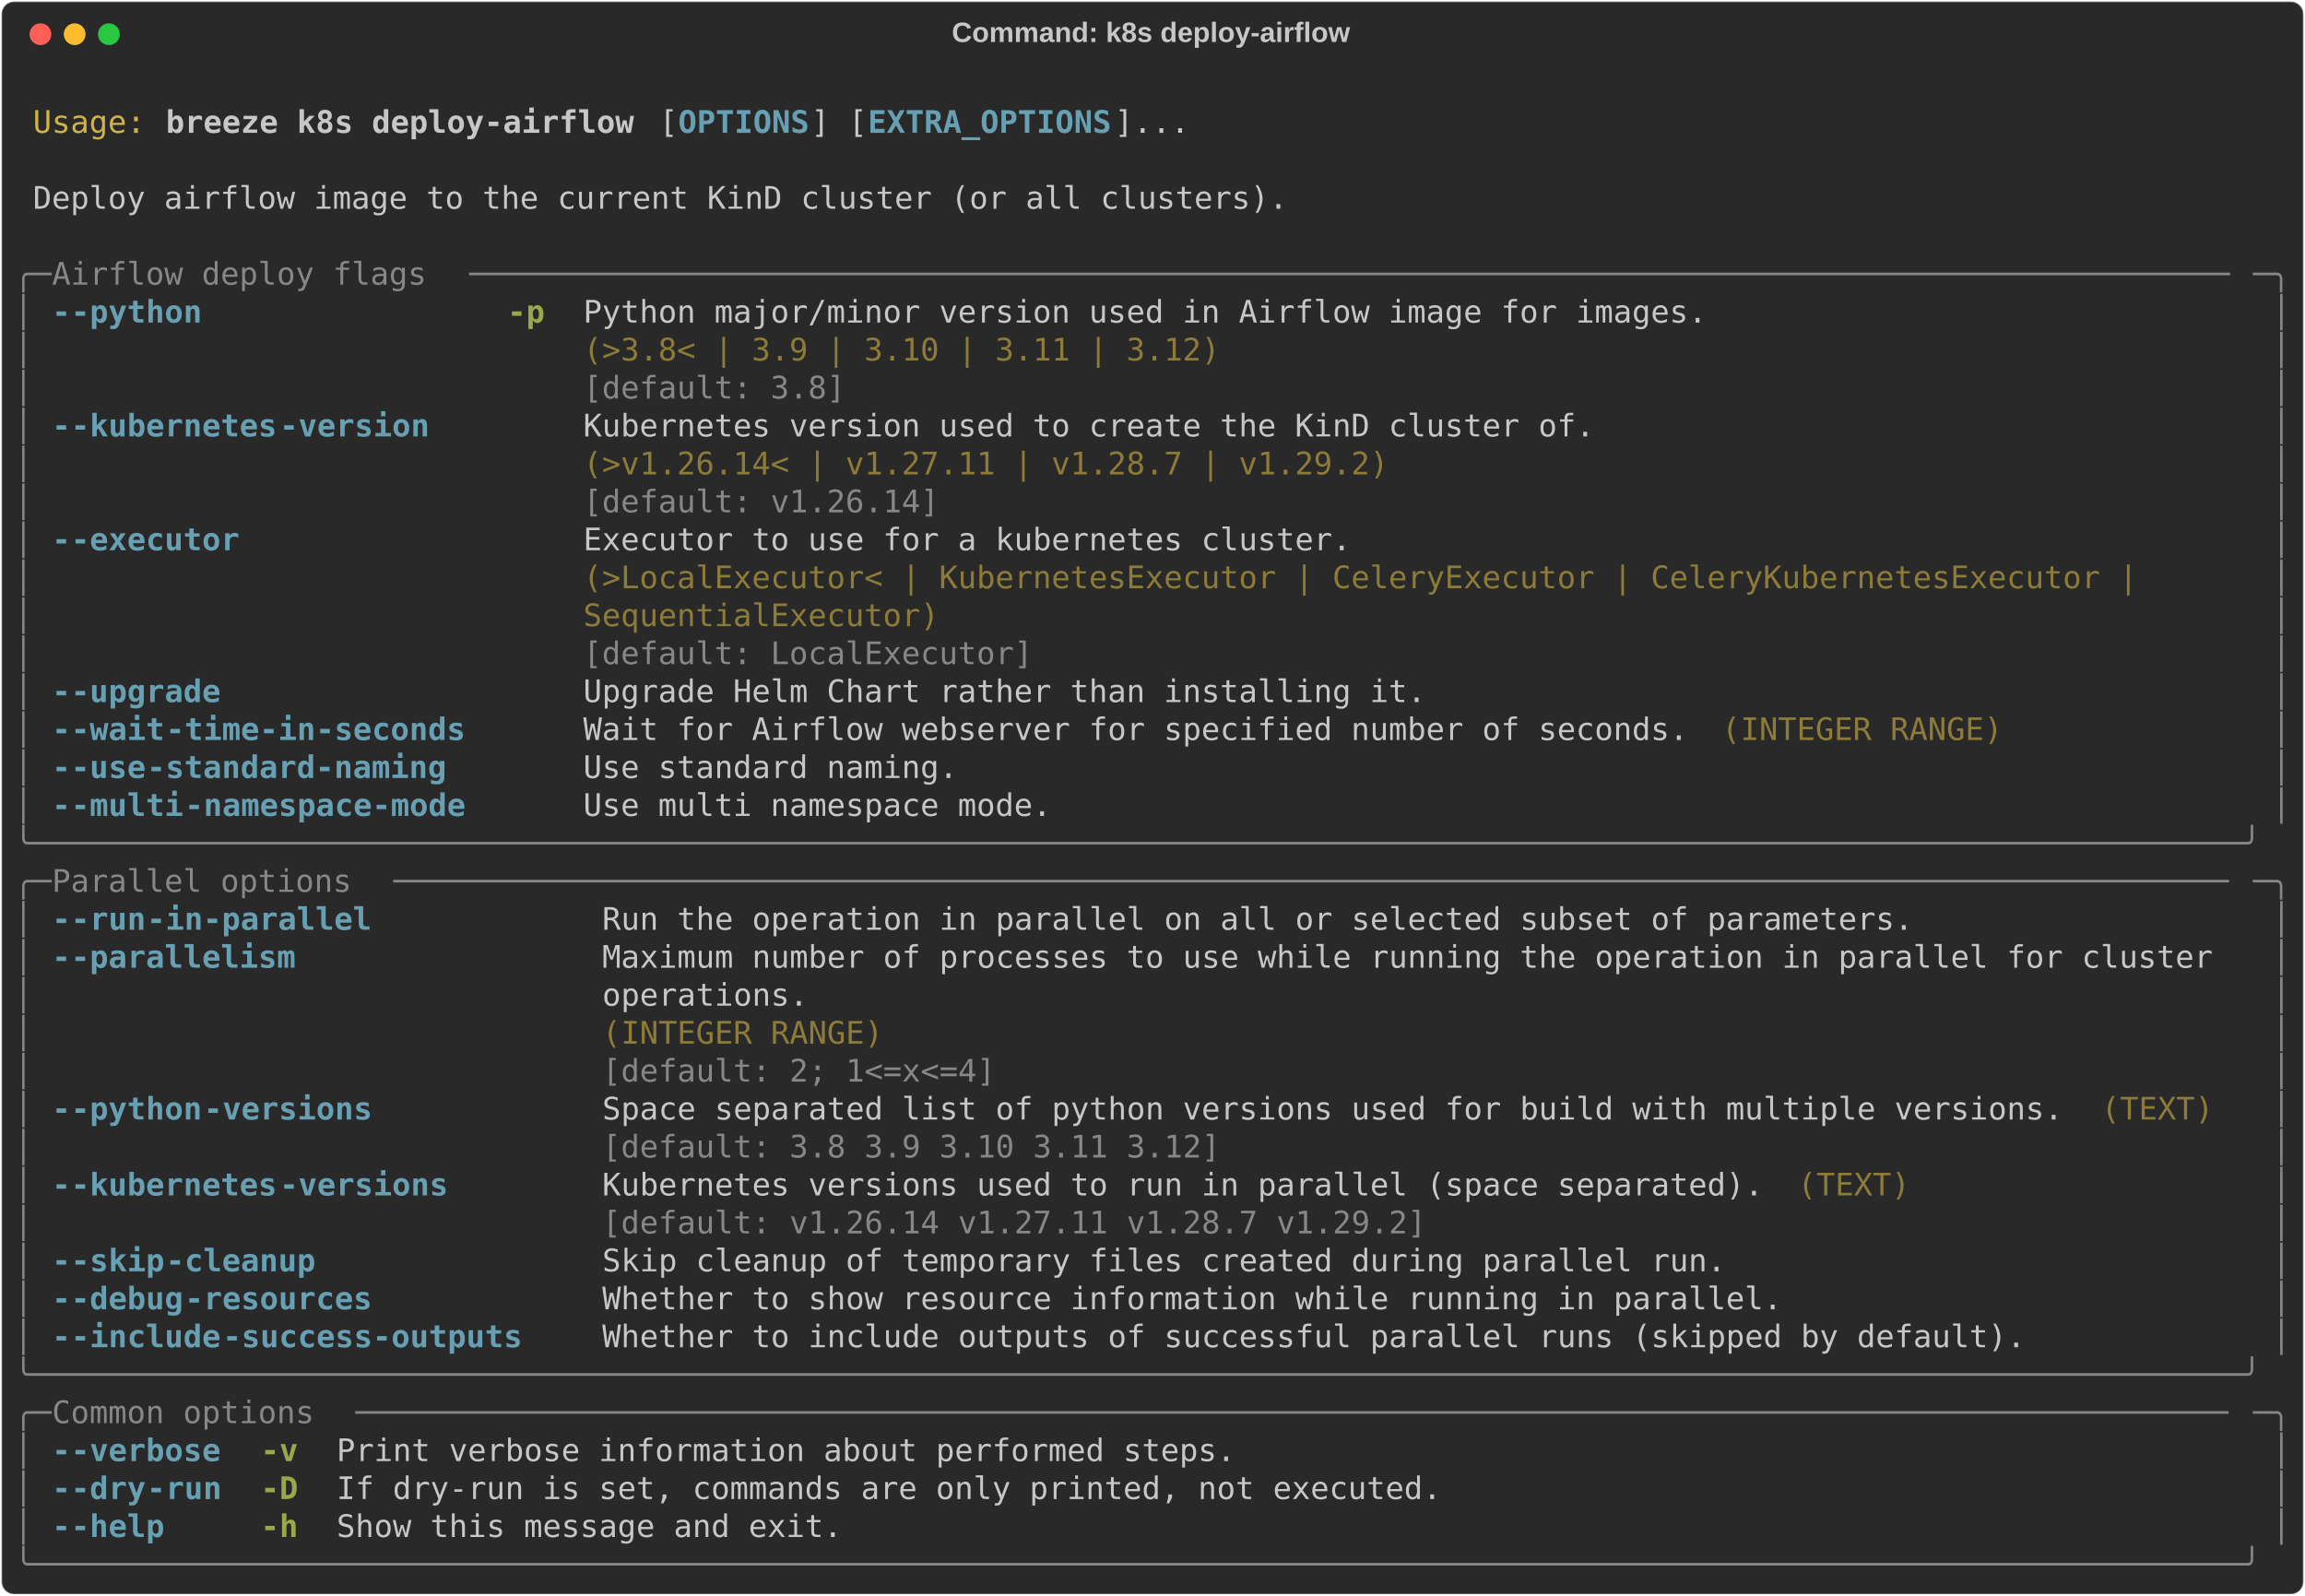
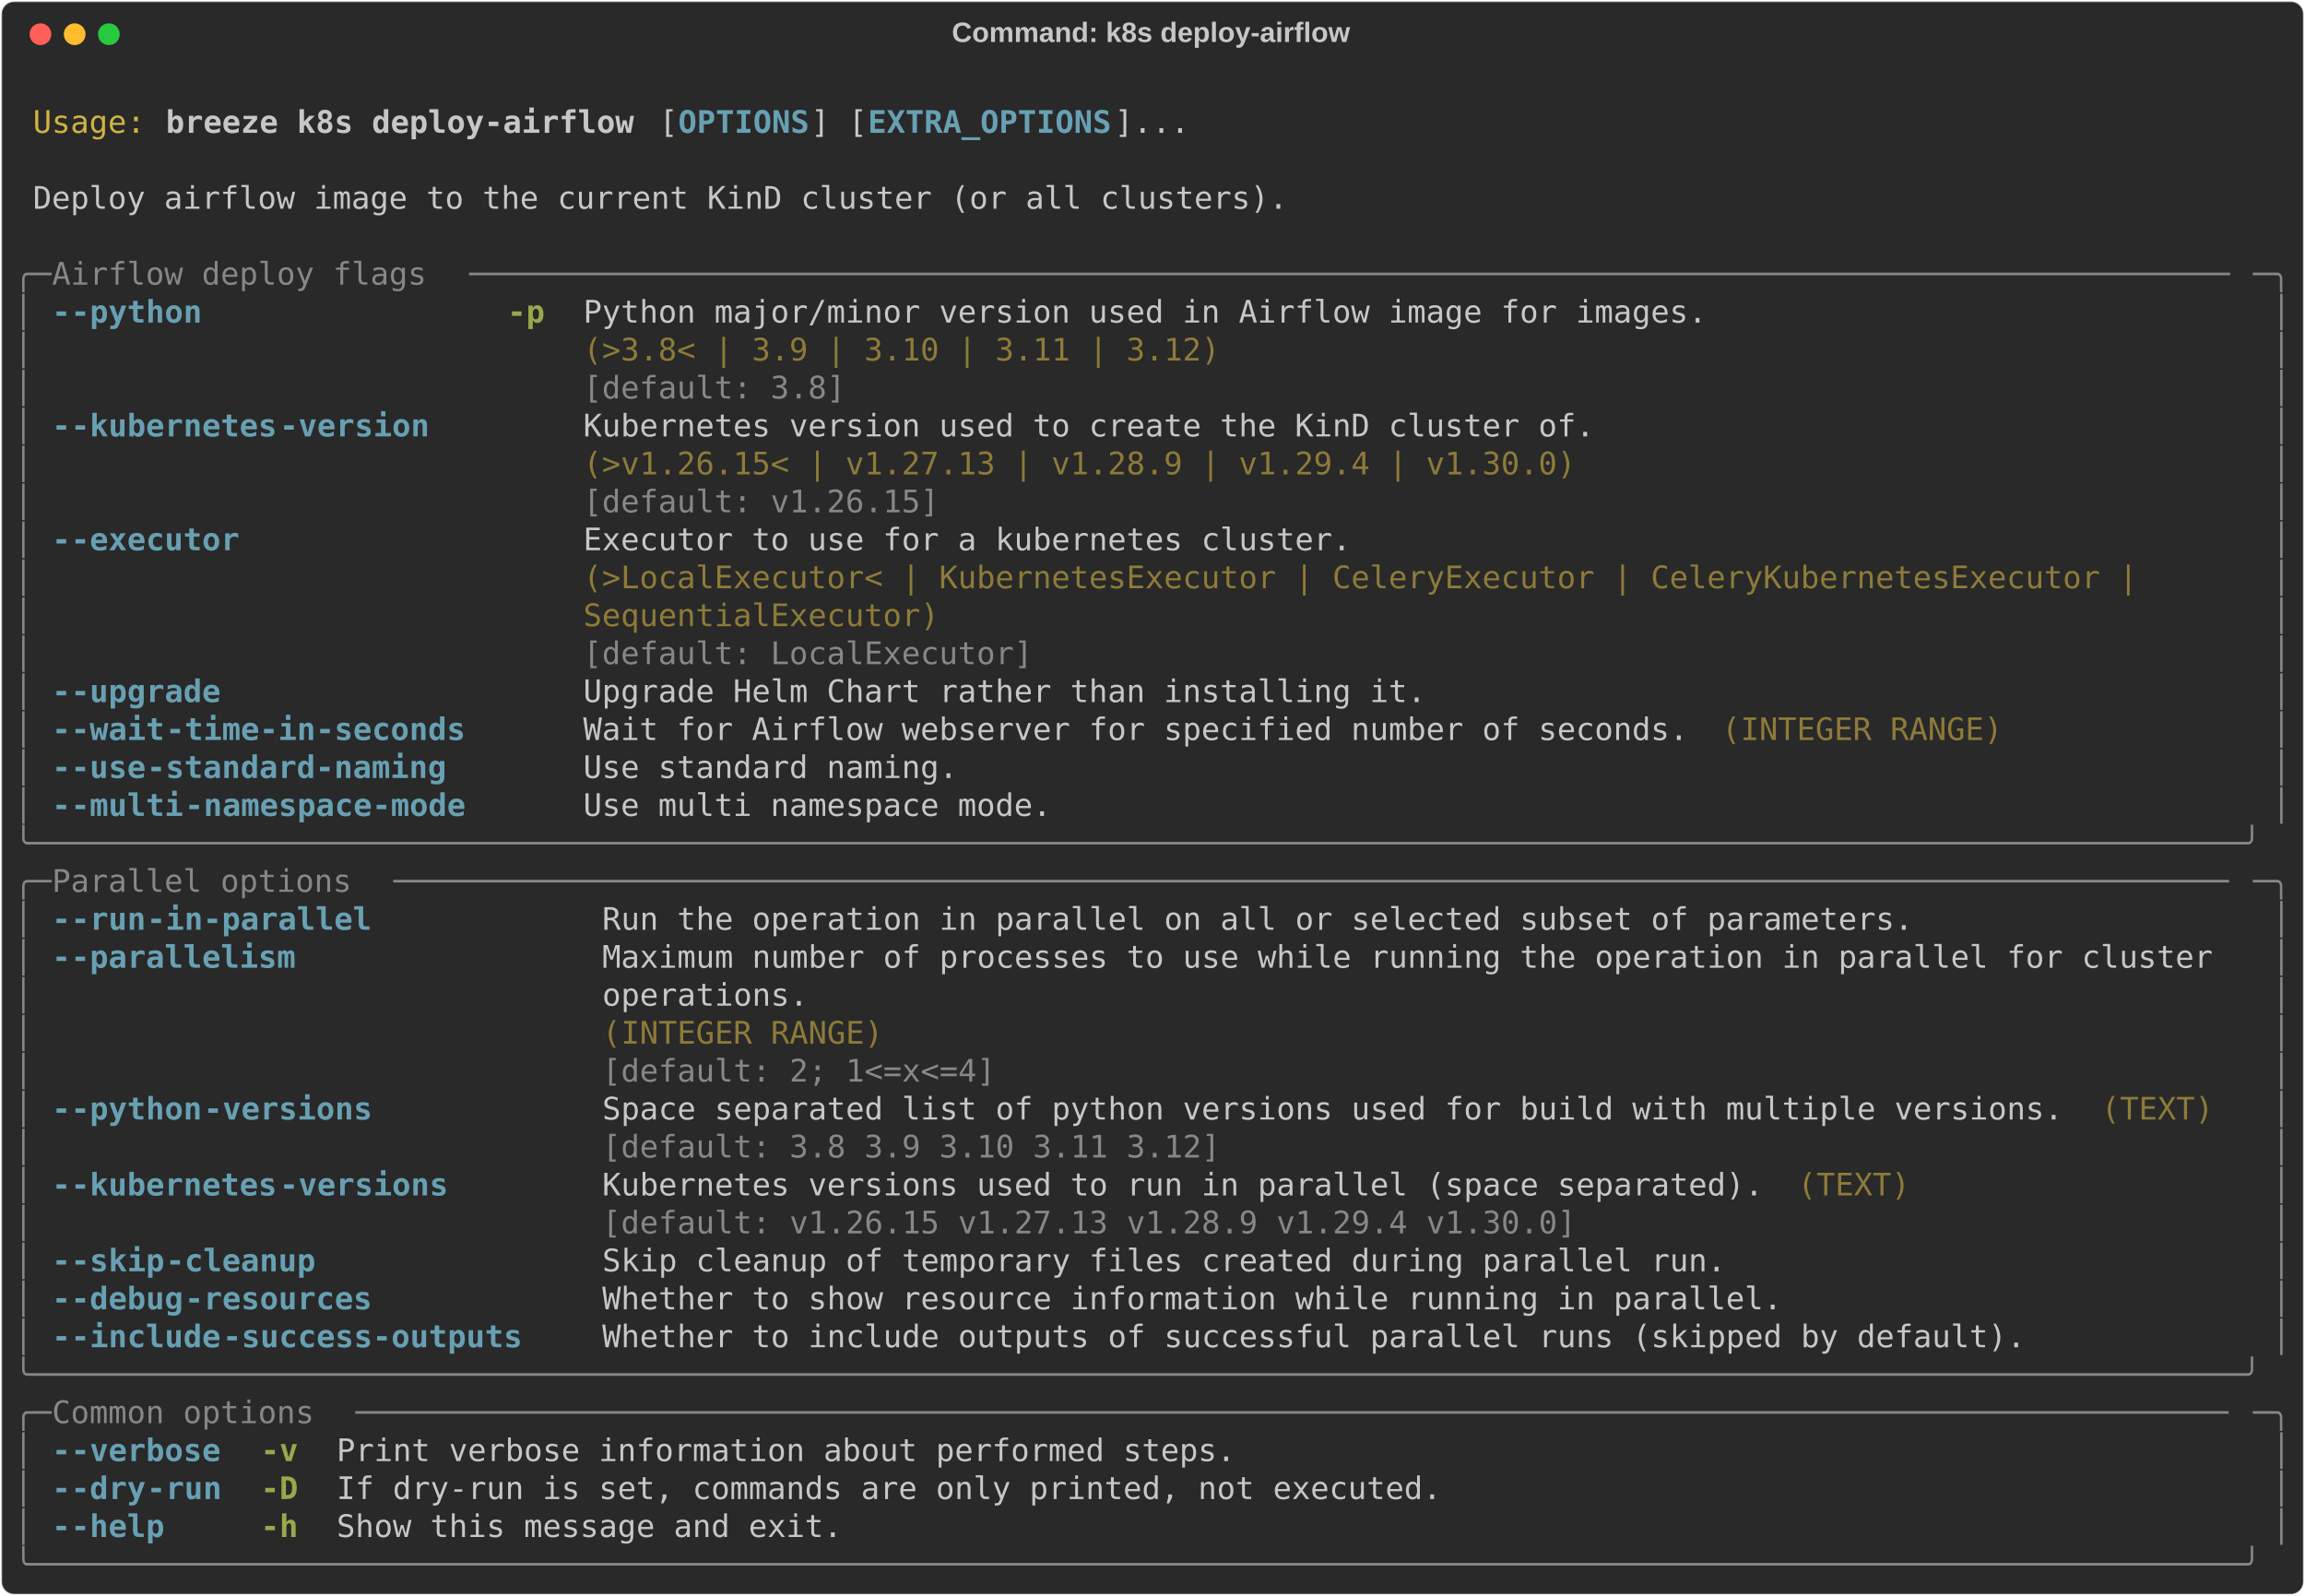
<svg xmlns="http://www.w3.org/2000/svg" class="rich-terminal" viewBox="0 0 1482 1026.0">
  <style>

    @font-face {
        font-family: "Fira Code";
        src: local("FiraCode-Regular"),
                url("https://cdnjs.cloudflare.com/ajax/libs/firacode/6.2.0/woff2/FiraCode-Regular.woff2") format("woff2"),
                url("https://cdnjs.cloudflare.com/ajax/libs/firacode/6.2.0/woff/FiraCode-Regular.woff") format("woff");
        font-style: normal;
        font-weight: 400;
    }
    @font-face {
        font-family: "Fira Code";
        src: local("FiraCode-Bold"),
                url("https://cdnjs.cloudflare.com/ajax/libs/firacode/6.2.0/woff2/FiraCode-Bold.woff2") format("woff2"),
                url("https://cdnjs.cloudflare.com/ajax/libs/firacode/6.2.0/woff/FiraCode-Bold.woff") format("woff");
        font-style: bold;
        font-weight: 700;
    }

    .breeze-k8s-deploy-airflow-matrix {
        font-family: Fira Code, monospace;
        font-size: 20px;
        line-height: 24.4px;
        font-variant-east-asian: full-width;
    }

    .breeze-k8s-deploy-airflow-title {
        font-size: 18px;
        font-weight: bold;
        font-family: arial;
    }

    .breeze-k8s-deploy-airflow-r1 { fill: #c5c8c6 }
.breeze-k8s-deploy-airflow-r2 { fill: #d0b344 }
.breeze-k8s-deploy-airflow-r3 { fill: #c5c8c6;font-weight: bold }
.breeze-k8s-deploy-airflow-r4 { fill: #68a0b3;font-weight: bold }
.breeze-k8s-deploy-airflow-r5 { fill: #868887 }
.breeze-k8s-deploy-airflow-r6 { fill: #98a84b;font-weight: bold }
.breeze-k8s-deploy-airflow-r7 { fill: #8d7b39 }
    </style>
  <defs>
    <clipPath id="breeze-k8s-deploy-airflow-clip-terminal">
      <rect x="0" y="0" width="1463.0" height="975.0" />
    </clipPath>
    <clipPath id="breeze-k8s-deploy-airflow-line-0">
      <rect x="0" y="1.5" width="1464" height="24.65" />
    </clipPath>
    <clipPath id="breeze-k8s-deploy-airflow-line-1">
      <rect x="0" y="25.9" width="1464" height="24.65" />
    </clipPath>
    <clipPath id="breeze-k8s-deploy-airflow-line-2">
      <rect x="0" y="50.3" width="1464" height="24.65" />
    </clipPath>
    <clipPath id="breeze-k8s-deploy-airflow-line-3">
      <rect x="0" y="74.7" width="1464" height="24.65" />
    </clipPath>
    <clipPath id="breeze-k8s-deploy-airflow-line-4">
      <rect x="0" y="99.1" width="1464" height="24.65" />
    </clipPath>
    <clipPath id="breeze-k8s-deploy-airflow-line-5">
      <rect x="0" y="123.5" width="1464" height="24.65" />
    </clipPath>
    <clipPath id="breeze-k8s-deploy-airflow-line-6">
      <rect x="0" y="147.9" width="1464" height="24.65" />
    </clipPath>
    <clipPath id="breeze-k8s-deploy-airflow-line-7">
      <rect x="0" y="172.3" width="1464" height="24.65" />
    </clipPath>
    <clipPath id="breeze-k8s-deploy-airflow-line-8">
      <rect x="0" y="196.7" width="1464" height="24.65" />
    </clipPath>
    <clipPath id="breeze-k8s-deploy-airflow-line-9">
      <rect x="0" y="221.1" width="1464" height="24.65" />
    </clipPath>
    <clipPath id="breeze-k8s-deploy-airflow-line-10">
      <rect x="0" y="245.5" width="1464" height="24.65" />
    </clipPath>
    <clipPath id="breeze-k8s-deploy-airflow-line-11">
      <rect x="0" y="269.9" width="1464" height="24.65" />
    </clipPath>
    <clipPath id="breeze-k8s-deploy-airflow-line-12">
      <rect x="0" y="294.3" width="1464" height="24.65" />
    </clipPath>
    <clipPath id="breeze-k8s-deploy-airflow-line-13">
      <rect x="0" y="318.7" width="1464" height="24.65" />
    </clipPath>
    <clipPath id="breeze-k8s-deploy-airflow-line-14">
      <rect x="0" y="343.1" width="1464" height="24.65" />
    </clipPath>
    <clipPath id="breeze-k8s-deploy-airflow-line-15">
      <rect x="0" y="367.5" width="1464" height="24.65" />
    </clipPath>
    <clipPath id="breeze-k8s-deploy-airflow-line-16">
      <rect x="0" y="391.9" width="1464" height="24.65" />
    </clipPath>
    <clipPath id="breeze-k8s-deploy-airflow-line-17">
      <rect x="0" y="416.3" width="1464" height="24.65" />
    </clipPath>
    <clipPath id="breeze-k8s-deploy-airflow-line-18">
      <rect x="0" y="440.7" width="1464" height="24.65" />
    </clipPath>
    <clipPath id="breeze-k8s-deploy-airflow-line-19">
      <rect x="0" y="465.1" width="1464" height="24.65" />
    </clipPath>
    <clipPath id="breeze-k8s-deploy-airflow-line-20">
      <rect x="0" y="489.5" width="1464" height="24.65" />
    </clipPath>
    <clipPath id="breeze-k8s-deploy-airflow-line-21">
      <rect x="0" y="513.9" width="1464" height="24.65" />
    </clipPath>
    <clipPath id="breeze-k8s-deploy-airflow-line-22">
      <rect x="0" y="538.3" width="1464" height="24.65" />
    </clipPath>
    <clipPath id="breeze-k8s-deploy-airflow-line-23">
      <rect x="0" y="562.7" width="1464" height="24.65" />
    </clipPath>
    <clipPath id="breeze-k8s-deploy-airflow-line-24">
      <rect x="0" y="587.1" width="1464" height="24.65" />
    </clipPath>
    <clipPath id="breeze-k8s-deploy-airflow-line-25">
      <rect x="0" y="611.5" width="1464" height="24.65" />
    </clipPath>
    <clipPath id="breeze-k8s-deploy-airflow-line-26">
      <rect x="0" y="635.9" width="1464" height="24.65" />
    </clipPath>
    <clipPath id="breeze-k8s-deploy-airflow-line-27">
      <rect x="0" y="660.3" width="1464" height="24.65" />
    </clipPath>
    <clipPath id="breeze-k8s-deploy-airflow-line-28">
      <rect x="0" y="684.7" width="1464" height="24.65" />
    </clipPath>
    <clipPath id="breeze-k8s-deploy-airflow-line-29">
      <rect x="0" y="709.1" width="1464" height="24.65" />
    </clipPath>
    <clipPath id="breeze-k8s-deploy-airflow-line-30">
      <rect x="0" y="733.5" width="1464" height="24.65" />
    </clipPath>
    <clipPath id="breeze-k8s-deploy-airflow-line-31">
      <rect x="0" y="757.9" width="1464" height="24.65" />
    </clipPath>
    <clipPath id="breeze-k8s-deploy-airflow-line-32">
      <rect x="0" y="782.3" width="1464" height="24.65" />
    </clipPath>
    <clipPath id="breeze-k8s-deploy-airflow-line-33">
      <rect x="0" y="806.7" width="1464" height="24.65" />
    </clipPath>
    <clipPath id="breeze-k8s-deploy-airflow-line-34">
      <rect x="0" y="831.1" width="1464" height="24.65" />
    </clipPath>
    <clipPath id="breeze-k8s-deploy-airflow-line-35">
      <rect x="0" y="855.5" width="1464" height="24.65" />
    </clipPath>
    <clipPath id="breeze-k8s-deploy-airflow-line-36">
      <rect x="0" y="879.9" width="1464" height="24.65" />
    </clipPath>
    <clipPath id="breeze-k8s-deploy-airflow-line-37">
      <rect x="0" y="904.3" width="1464" height="24.65" />
    </clipPath>
    <clipPath id="breeze-k8s-deploy-airflow-line-38">
      <rect x="0" y="928.7" width="1464" height="24.65" />
    </clipPath>
  </defs>
  <rect fill="#292929" stroke="rgba(255,255,255,0.35)" stroke-width="1" x="1" y="1" width="1480" height="1024" rx="8" />
  <text class="breeze-k8s-deploy-airflow-title" fill="#c5c8c6" text-anchor="middle" x="740" y="27">Command: k8s deploy-airflow</text>
  <g transform="translate(26,22)">
    <circle cx="0" cy="0" r="7" fill="#ff5f57" />
    <circle cx="22" cy="0" r="7" fill="#febc2e" />
    <circle cx="44" cy="0" r="7" fill="#28c840" />
  </g>
  <g transform="translate(9, 41)" clip-path="url(#breeze-k8s-deploy-airflow-clip-terminal)">
    <g class="breeze-k8s-deploy-airflow-matrix">
      <text class="breeze-k8s-deploy-airflow-r1" x="1464" y="20" textLength="12.2" clip-path="url(#breeze-k8s-deploy-airflow-line-0)">
</text>
      <text class="breeze-k8s-deploy-airflow-r2" x="12.2" y="44.4" textLength="73.2" clip-path="url(#breeze-k8s-deploy-airflow-line-1)">Usage:</text>
      <text class="breeze-k8s-deploy-airflow-r3" x="97.6" y="44.4" textLength="305" clip-path="url(#breeze-k8s-deploy-airflow-line-1)">breeze k8s deploy-airflow</text>
      <text class="breeze-k8s-deploy-airflow-r1" x="414.8" y="44.4" textLength="12.2" clip-path="url(#breeze-k8s-deploy-airflow-line-1)">[</text>
      <text class="breeze-k8s-deploy-airflow-r4" x="427" y="44.4" textLength="85.4" clip-path="url(#breeze-k8s-deploy-airflow-line-1)">OPTIONS</text>
      <text class="breeze-k8s-deploy-airflow-r1" x="512.4" y="44.4" textLength="36.6" clip-path="url(#breeze-k8s-deploy-airflow-line-1)">] [</text>
      <text class="breeze-k8s-deploy-airflow-r4" x="549" y="44.4" textLength="158.6" clip-path="url(#breeze-k8s-deploy-airflow-line-1)">EXTRA_OPTIONS</text>
      <text class="breeze-k8s-deploy-airflow-r1" x="707.6" y="44.4" textLength="48.8" clip-path="url(#breeze-k8s-deploy-airflow-line-1)">]...</text>
      <text class="breeze-k8s-deploy-airflow-r1" x="1464" y="44.4" textLength="12.2" clip-path="url(#breeze-k8s-deploy-airflow-line-1)">
</text>
      <text class="breeze-k8s-deploy-airflow-r1" x="1464" y="68.8" textLength="12.2" clip-path="url(#breeze-k8s-deploy-airflow-line-2)">
</text>
      <text class="breeze-k8s-deploy-airflow-r1" x="12.2" y="93.2" textLength="817.4" clip-path="url(#breeze-k8s-deploy-airflow-line-3)">Deploy airflow image to the current KinD cluster (or all clusters).</text>
      <text class="breeze-k8s-deploy-airflow-r1" x="1464" y="93.2" textLength="12.2" clip-path="url(#breeze-k8s-deploy-airflow-line-3)">
</text>
      <text class="breeze-k8s-deploy-airflow-r1" x="1464" y="117.6" textLength="12.2" clip-path="url(#breeze-k8s-deploy-airflow-line-4)">
</text>
      <text class="breeze-k8s-deploy-airflow-r5" x="0" y="142" textLength="24.4" clip-path="url(#breeze-k8s-deploy-airflow-line-5)">╭─</text>
      <text class="breeze-k8s-deploy-airflow-r5" x="24.4" y="142" textLength="268.4" clip-path="url(#breeze-k8s-deploy-airflow-line-5)"> Airflow deploy flags </text>
      <text class="breeze-k8s-deploy-airflow-r5" x="292.8" y="142" textLength="1146.8" clip-path="url(#breeze-k8s-deploy-airflow-line-5)">──────────────────────────────────────────────────────────────────────────────────────────────</text>
      <text class="breeze-k8s-deploy-airflow-r5" x="1439.6" y="142" textLength="24.4" clip-path="url(#breeze-k8s-deploy-airflow-line-5)">─╮</text>
      <text class="breeze-k8s-deploy-airflow-r1" x="1464" y="142" textLength="12.2" clip-path="url(#breeze-k8s-deploy-airflow-line-5)">
</text>
      <text class="breeze-k8s-deploy-airflow-r5" x="0" y="166.4" textLength="12.2" clip-path="url(#breeze-k8s-deploy-airflow-line-6)">│</text>
      <text class="breeze-k8s-deploy-airflow-r4" x="24.4" y="166.4" textLength="12.2" clip-path="url(#breeze-k8s-deploy-airflow-line-6)">-</text>
      <text class="breeze-k8s-deploy-airflow-r4" x="36.6" y="166.4" textLength="85.4" clip-path="url(#breeze-k8s-deploy-airflow-line-6)">-python</text>
      <text class="breeze-k8s-deploy-airflow-r6" x="317.2" y="166.4" textLength="24.4" clip-path="url(#breeze-k8s-deploy-airflow-line-6)">-p</text>
      <text class="breeze-k8s-deploy-airflow-r1" x="366" y="166.4" textLength="732" clip-path="url(#breeze-k8s-deploy-airflow-line-6)">Python major/minor version used in Airflow image for images.</text>
      <text class="breeze-k8s-deploy-airflow-r5" x="1451.8" y="166.4" textLength="12.2" clip-path="url(#breeze-k8s-deploy-airflow-line-6)">│</text>
      <text class="breeze-k8s-deploy-airflow-r1" x="1464" y="166.4" textLength="12.2" clip-path="url(#breeze-k8s-deploy-airflow-line-6)">
</text>
      <text class="breeze-k8s-deploy-airflow-r5" x="0" y="190.8" textLength="12.2" clip-path="url(#breeze-k8s-deploy-airflow-line-7)">│</text>
      <text class="breeze-k8s-deploy-airflow-r7" x="366" y="190.8" textLength="732" clip-path="url(#breeze-k8s-deploy-airflow-line-7)">(&gt;3.8&lt; | 3.9 | 3.10 | 3.11 | 3.12)                          </text>
      <text class="breeze-k8s-deploy-airflow-r5" x="1451.8" y="190.8" textLength="12.2" clip-path="url(#breeze-k8s-deploy-airflow-line-7)">│</text>
      <text class="breeze-k8s-deploy-airflow-r1" x="1464" y="190.8" textLength="12.2" clip-path="url(#breeze-k8s-deploy-airflow-line-7)">
</text>
      <text class="breeze-k8s-deploy-airflow-r5" x="0" y="215.2" textLength="12.2" clip-path="url(#breeze-k8s-deploy-airflow-line-8)">│</text>
      <text class="breeze-k8s-deploy-airflow-r5" x="366" y="215.2" textLength="732" clip-path="url(#breeze-k8s-deploy-airflow-line-8)">[default: 3.8]                                              </text>
      <text class="breeze-k8s-deploy-airflow-r5" x="1451.8" y="215.2" textLength="12.2" clip-path="url(#breeze-k8s-deploy-airflow-line-8)">│</text>
      <text class="breeze-k8s-deploy-airflow-r1" x="1464" y="215.2" textLength="12.2" clip-path="url(#breeze-k8s-deploy-airflow-line-8)">
</text>
      <text class="breeze-k8s-deploy-airflow-r5" x="0" y="239.6" textLength="12.2" clip-path="url(#breeze-k8s-deploy-airflow-line-9)">│</text>
      <text class="breeze-k8s-deploy-airflow-r4" x="24.4" y="239.6" textLength="12.2" clip-path="url(#breeze-k8s-deploy-airflow-line-9)">-</text>
      <text class="breeze-k8s-deploy-airflow-r4" x="36.6" y="239.6" textLength="134.2" clip-path="url(#breeze-k8s-deploy-airflow-line-9)">-kubernetes</text>
      <text class="breeze-k8s-deploy-airflow-r4" x="170.8" y="239.6" textLength="97.6" clip-path="url(#breeze-k8s-deploy-airflow-line-9)">-version</text>
      <text class="breeze-k8s-deploy-airflow-r1" x="366" y="239.6" textLength="658.8" clip-path="url(#breeze-k8s-deploy-airflow-line-9)">Kubernetes version used to create the KinD cluster of.</text>
      <text class="breeze-k8s-deploy-airflow-r5" x="1451.8" y="239.6" textLength="12.2" clip-path="url(#breeze-k8s-deploy-airflow-line-9)">│</text>
      <text class="breeze-k8s-deploy-airflow-r1" x="1464" y="239.6" textLength="12.2" clip-path="url(#breeze-k8s-deploy-airflow-line-9)">
</text>
      <text class="breeze-k8s-deploy-airflow-r5" x="0" y="264" textLength="12.2" clip-path="url(#breeze-k8s-deploy-airflow-line-10)">│</text>
-       <text class="breeze-k8s-deploy-airflow-r7" x="366" y="264" textLength="658.8" clip-path="url(#breeze-k8s-deploy-airflow-line-10)">(&gt;v1.26.14&lt; | v1.27.11 | v1.28.7 | v1.29.2)           </text>
+       <text class="breeze-k8s-deploy-airflow-r7" x="366" y="264" textLength="658.8" clip-path="url(#breeze-k8s-deploy-airflow-line-10)">(&gt;v1.26.15&lt; | v1.27.13 | v1.28.9 | v1.29.4 | v1.30.0) </text>
      <text class="breeze-k8s-deploy-airflow-r5" x="1451.8" y="264" textLength="12.2" clip-path="url(#breeze-k8s-deploy-airflow-line-10)">│</text>
      <text class="breeze-k8s-deploy-airflow-r1" x="1464" y="264" textLength="12.2" clip-path="url(#breeze-k8s-deploy-airflow-line-10)">
</text>
      <text class="breeze-k8s-deploy-airflow-r5" x="0" y="288.4" textLength="12.2" clip-path="url(#breeze-k8s-deploy-airflow-line-11)">│</text>
-       <text class="breeze-k8s-deploy-airflow-r5" x="366" y="288.4" textLength="658.8" clip-path="url(#breeze-k8s-deploy-airflow-line-11)">[default: v1.26.14]                                   </text>
+       <text class="breeze-k8s-deploy-airflow-r5" x="366" y="288.4" textLength="658.8" clip-path="url(#breeze-k8s-deploy-airflow-line-11)">[default: v1.26.15]                                   </text>
      <text class="breeze-k8s-deploy-airflow-r5" x="1451.8" y="288.4" textLength="12.2" clip-path="url(#breeze-k8s-deploy-airflow-line-11)">│</text>
      <text class="breeze-k8s-deploy-airflow-r1" x="1464" y="288.4" textLength="12.2" clip-path="url(#breeze-k8s-deploy-airflow-line-11)">
</text>
      <text class="breeze-k8s-deploy-airflow-r5" x="0" y="312.8" textLength="12.2" clip-path="url(#breeze-k8s-deploy-airflow-line-12)">│</text>
      <text class="breeze-k8s-deploy-airflow-r4" x="24.4" y="312.8" textLength="12.2" clip-path="url(#breeze-k8s-deploy-airflow-line-12)">-</text>
      <text class="breeze-k8s-deploy-airflow-r4" x="36.6" y="312.8" textLength="109.8" clip-path="url(#breeze-k8s-deploy-airflow-line-12)">-executor</text>
      <text class="breeze-k8s-deploy-airflow-r1" x="366" y="312.8" textLength="1073.6" clip-path="url(#breeze-k8s-deploy-airflow-line-12)">Executor to use for a kubernetes cluster.                                               </text>
      <text class="breeze-k8s-deploy-airflow-r5" x="1451.8" y="312.8" textLength="12.2" clip-path="url(#breeze-k8s-deploy-airflow-line-12)">│</text>
      <text class="breeze-k8s-deploy-airflow-r1" x="1464" y="312.8" textLength="12.2" clip-path="url(#breeze-k8s-deploy-airflow-line-12)">
</text>
      <text class="breeze-k8s-deploy-airflow-r5" x="0" y="337.2" textLength="12.2" clip-path="url(#breeze-k8s-deploy-airflow-line-13)">│</text>
      <text class="breeze-k8s-deploy-airflow-r7" x="366" y="337.2" textLength="1073.6" clip-path="url(#breeze-k8s-deploy-airflow-line-13)">(&gt;LocalExecutor&lt; | KubernetesExecutor | CeleryExecutor | CeleryKubernetesExecutor |     </text>
      <text class="breeze-k8s-deploy-airflow-r5" x="1451.8" y="337.2" textLength="12.2" clip-path="url(#breeze-k8s-deploy-airflow-line-13)">│</text>
      <text class="breeze-k8s-deploy-airflow-r1" x="1464" y="337.2" textLength="12.2" clip-path="url(#breeze-k8s-deploy-airflow-line-13)">
</text>
      <text class="breeze-k8s-deploy-airflow-r5" x="0" y="361.6" textLength="12.2" clip-path="url(#breeze-k8s-deploy-airflow-line-14)">│</text>
      <text class="breeze-k8s-deploy-airflow-r7" x="366" y="361.6" textLength="1073.6" clip-path="url(#breeze-k8s-deploy-airflow-line-14)">SequentialExecutor)                                                                     </text>
      <text class="breeze-k8s-deploy-airflow-r5" x="1451.8" y="361.6" textLength="12.2" clip-path="url(#breeze-k8s-deploy-airflow-line-14)">│</text>
      <text class="breeze-k8s-deploy-airflow-r1" x="1464" y="361.6" textLength="12.2" clip-path="url(#breeze-k8s-deploy-airflow-line-14)">
</text>
      <text class="breeze-k8s-deploy-airflow-r5" x="0" y="386" textLength="12.2" clip-path="url(#breeze-k8s-deploy-airflow-line-15)">│</text>
      <text class="breeze-k8s-deploy-airflow-r5" x="366" y="386" textLength="1073.6" clip-path="url(#breeze-k8s-deploy-airflow-line-15)">[default: LocalExecutor]                                                                </text>
      <text class="breeze-k8s-deploy-airflow-r5" x="1451.8" y="386" textLength="12.2" clip-path="url(#breeze-k8s-deploy-airflow-line-15)">│</text>
      <text class="breeze-k8s-deploy-airflow-r1" x="1464" y="386" textLength="12.2" clip-path="url(#breeze-k8s-deploy-airflow-line-15)">
</text>
      <text class="breeze-k8s-deploy-airflow-r5" x="0" y="410.4" textLength="12.2" clip-path="url(#breeze-k8s-deploy-airflow-line-16)">│</text>
      <text class="breeze-k8s-deploy-airflow-r4" x="24.4" y="410.4" textLength="12.2" clip-path="url(#breeze-k8s-deploy-airflow-line-16)">-</text>
      <text class="breeze-k8s-deploy-airflow-r4" x="36.6" y="410.4" textLength="97.6" clip-path="url(#breeze-k8s-deploy-airflow-line-16)">-upgrade</text>
      <text class="breeze-k8s-deploy-airflow-r1" x="366" y="410.4" textLength="549" clip-path="url(#breeze-k8s-deploy-airflow-line-16)">Upgrade Helm Chart rather than installing it.</text>
      <text class="breeze-k8s-deploy-airflow-r5" x="1451.8" y="410.4" textLength="12.2" clip-path="url(#breeze-k8s-deploy-airflow-line-16)">│</text>
      <text class="breeze-k8s-deploy-airflow-r1" x="1464" y="410.4" textLength="12.2" clip-path="url(#breeze-k8s-deploy-airflow-line-16)">
</text>
      <text class="breeze-k8s-deploy-airflow-r5" x="0" y="434.8" textLength="12.2" clip-path="url(#breeze-k8s-deploy-airflow-line-17)">│</text>
      <text class="breeze-k8s-deploy-airflow-r4" x="24.4" y="434.8" textLength="12.2" clip-path="url(#breeze-k8s-deploy-airflow-line-17)">-</text>
      <text class="breeze-k8s-deploy-airflow-r4" x="36.6" y="434.8" textLength="61" clip-path="url(#breeze-k8s-deploy-airflow-line-17)">-wait</text>
      <text class="breeze-k8s-deploy-airflow-r4" x="97.6" y="434.8" textLength="195.2" clip-path="url(#breeze-k8s-deploy-airflow-line-17)">-time-in-seconds</text>
      <text class="breeze-k8s-deploy-airflow-r1" x="366" y="434.8" textLength="719.8" clip-path="url(#breeze-k8s-deploy-airflow-line-17)">Wait for Airflow webserver for specified number of seconds.</text>
      <text class="breeze-k8s-deploy-airflow-r7" x="1098" y="434.8" textLength="183" clip-path="url(#breeze-k8s-deploy-airflow-line-17)">(INTEGER RANGE)</text>
      <text class="breeze-k8s-deploy-airflow-r5" x="1451.8" y="434.8" textLength="12.2" clip-path="url(#breeze-k8s-deploy-airflow-line-17)">│</text>
      <text class="breeze-k8s-deploy-airflow-r1" x="1464" y="434.8" textLength="12.2" clip-path="url(#breeze-k8s-deploy-airflow-line-17)">
</text>
      <text class="breeze-k8s-deploy-airflow-r5" x="0" y="459.2" textLength="12.2" clip-path="url(#breeze-k8s-deploy-airflow-line-18)">│</text>
      <text class="breeze-k8s-deploy-airflow-r4" x="24.4" y="459.2" textLength="12.2" clip-path="url(#breeze-k8s-deploy-airflow-line-18)">-</text>
      <text class="breeze-k8s-deploy-airflow-r4" x="36.6" y="459.2" textLength="48.8" clip-path="url(#breeze-k8s-deploy-airflow-line-18)">-use</text>
      <text class="breeze-k8s-deploy-airflow-r4" x="85.4" y="459.2" textLength="195.2" clip-path="url(#breeze-k8s-deploy-airflow-line-18)">-standard-naming</text>
      <text class="breeze-k8s-deploy-airflow-r1" x="366" y="459.2" textLength="244" clip-path="url(#breeze-k8s-deploy-airflow-line-18)">Use standard naming.</text>
      <text class="breeze-k8s-deploy-airflow-r5" x="1451.8" y="459.2" textLength="12.2" clip-path="url(#breeze-k8s-deploy-airflow-line-18)">│</text>
      <text class="breeze-k8s-deploy-airflow-r1" x="1464" y="459.2" textLength="12.2" clip-path="url(#breeze-k8s-deploy-airflow-line-18)">
</text>
      <text class="breeze-k8s-deploy-airflow-r5" x="0" y="483.6" textLength="12.2" clip-path="url(#breeze-k8s-deploy-airflow-line-19)">│</text>
      <text class="breeze-k8s-deploy-airflow-r4" x="24.4" y="483.6" textLength="12.2" clip-path="url(#breeze-k8s-deploy-airflow-line-19)">-</text>
      <text class="breeze-k8s-deploy-airflow-r4" x="36.6" y="483.6" textLength="73.2" clip-path="url(#breeze-k8s-deploy-airflow-line-19)">-multi</text>
      <text class="breeze-k8s-deploy-airflow-r4" x="109.8" y="483.6" textLength="183" clip-path="url(#breeze-k8s-deploy-airflow-line-19)">-namespace-mode</text>
      <text class="breeze-k8s-deploy-airflow-r1" x="366" y="483.6" textLength="305" clip-path="url(#breeze-k8s-deploy-airflow-line-19)">Use multi namespace mode.</text>
      <text class="breeze-k8s-deploy-airflow-r5" x="1451.8" y="483.6" textLength="12.2" clip-path="url(#breeze-k8s-deploy-airflow-line-19)">│</text>
      <text class="breeze-k8s-deploy-airflow-r1" x="1464" y="483.6" textLength="12.2" clip-path="url(#breeze-k8s-deploy-airflow-line-19)">
</text>
      <text class="breeze-k8s-deploy-airflow-r5" x="0" y="508" textLength="1464" clip-path="url(#breeze-k8s-deploy-airflow-line-20)">╰──────────────────────────────────────────────────────────────────────────────────────────────────────────────────────╯</text>
      <text class="breeze-k8s-deploy-airflow-r1" x="1464" y="508" textLength="12.2" clip-path="url(#breeze-k8s-deploy-airflow-line-20)">
</text>
      <text class="breeze-k8s-deploy-airflow-r5" x="0" y="532.4" textLength="24.4" clip-path="url(#breeze-k8s-deploy-airflow-line-21)">╭─</text>
      <text class="breeze-k8s-deploy-airflow-r5" x="24.4" y="532.4" textLength="219.6" clip-path="url(#breeze-k8s-deploy-airflow-line-21)"> Parallel options </text>
      <text class="breeze-k8s-deploy-airflow-r5" x="244" y="532.4" textLength="1195.6" clip-path="url(#breeze-k8s-deploy-airflow-line-21)">──────────────────────────────────────────────────────────────────────────────────────────────────</text>
      <text class="breeze-k8s-deploy-airflow-r5" x="1439.6" y="532.4" textLength="24.4" clip-path="url(#breeze-k8s-deploy-airflow-line-21)">─╮</text>
      <text class="breeze-k8s-deploy-airflow-r1" x="1464" y="532.4" textLength="12.2" clip-path="url(#breeze-k8s-deploy-airflow-line-21)">
</text>
      <text class="breeze-k8s-deploy-airflow-r5" x="0" y="556.8" textLength="12.2" clip-path="url(#breeze-k8s-deploy-airflow-line-22)">│</text>
      <text class="breeze-k8s-deploy-airflow-r4" x="24.4" y="556.8" textLength="12.2" clip-path="url(#breeze-k8s-deploy-airflow-line-22)">-</text>
      <text class="breeze-k8s-deploy-airflow-r4" x="36.6" y="556.8" textLength="48.8" clip-path="url(#breeze-k8s-deploy-airflow-line-22)">-run</text>
      <text class="breeze-k8s-deploy-airflow-r4" x="85.4" y="556.8" textLength="146.4" clip-path="url(#breeze-k8s-deploy-airflow-line-22)">-in-parallel</text>
      <text class="breeze-k8s-deploy-airflow-r1" x="378.2" y="556.8" textLength="854" clip-path="url(#breeze-k8s-deploy-airflow-line-22)">Run the operation in parallel on all or selected subset of parameters.</text>
      <text class="breeze-k8s-deploy-airflow-r5" x="1451.8" y="556.8" textLength="12.2" clip-path="url(#breeze-k8s-deploy-airflow-line-22)">│</text>
      <text class="breeze-k8s-deploy-airflow-r1" x="1464" y="556.8" textLength="12.2" clip-path="url(#breeze-k8s-deploy-airflow-line-22)">
</text>
      <text class="breeze-k8s-deploy-airflow-r5" x="0" y="581.2" textLength="12.2" clip-path="url(#breeze-k8s-deploy-airflow-line-23)">│</text>
      <text class="breeze-k8s-deploy-airflow-r4" x="24.4" y="581.2" textLength="12.2" clip-path="url(#breeze-k8s-deploy-airflow-line-23)">-</text>
      <text class="breeze-k8s-deploy-airflow-r4" x="36.6" y="581.2" textLength="146.4" clip-path="url(#breeze-k8s-deploy-airflow-line-23)">-parallelism</text>
      <text class="breeze-k8s-deploy-airflow-r1" x="378.2" y="581.2" textLength="1061.4" clip-path="url(#breeze-k8s-deploy-airflow-line-23)">Maximum number of processes to use while running the operation in parallel for cluster </text>
      <text class="breeze-k8s-deploy-airflow-r5" x="1451.8" y="581.2" textLength="12.2" clip-path="url(#breeze-k8s-deploy-airflow-line-23)">│</text>
      <text class="breeze-k8s-deploy-airflow-r1" x="1464" y="581.2" textLength="12.2" clip-path="url(#breeze-k8s-deploy-airflow-line-23)">
</text>
      <text class="breeze-k8s-deploy-airflow-r5" x="0" y="605.6" textLength="12.2" clip-path="url(#breeze-k8s-deploy-airflow-line-24)">│</text>
      <text class="breeze-k8s-deploy-airflow-r1" x="378.2" y="605.6" textLength="1061.4" clip-path="url(#breeze-k8s-deploy-airflow-line-24)">operations.                                                                            </text>
      <text class="breeze-k8s-deploy-airflow-r5" x="1451.8" y="605.6" textLength="12.2" clip-path="url(#breeze-k8s-deploy-airflow-line-24)">│</text>
      <text class="breeze-k8s-deploy-airflow-r1" x="1464" y="605.6" textLength="12.2" clip-path="url(#breeze-k8s-deploy-airflow-line-24)">
</text>
      <text class="breeze-k8s-deploy-airflow-r5" x="0" y="630" textLength="12.2" clip-path="url(#breeze-k8s-deploy-airflow-line-25)">│</text>
      <text class="breeze-k8s-deploy-airflow-r7" x="378.2" y="630" textLength="1061.4" clip-path="url(#breeze-k8s-deploy-airflow-line-25)">(INTEGER RANGE)                                                                        </text>
      <text class="breeze-k8s-deploy-airflow-r5" x="1451.8" y="630" textLength="12.2" clip-path="url(#breeze-k8s-deploy-airflow-line-25)">│</text>
      <text class="breeze-k8s-deploy-airflow-r1" x="1464" y="630" textLength="12.2" clip-path="url(#breeze-k8s-deploy-airflow-line-25)">
</text>
      <text class="breeze-k8s-deploy-airflow-r5" x="0" y="654.4" textLength="12.2" clip-path="url(#breeze-k8s-deploy-airflow-line-26)">│</text>
      <text class="breeze-k8s-deploy-airflow-r5" x="378.2" y="654.4" textLength="1061.4" clip-path="url(#breeze-k8s-deploy-airflow-line-26)">[default: 2; 1&lt;=x&lt;=4]                                                                  </text>
      <text class="breeze-k8s-deploy-airflow-r5" x="1451.8" y="654.4" textLength="12.2" clip-path="url(#breeze-k8s-deploy-airflow-line-26)">│</text>
      <text class="breeze-k8s-deploy-airflow-r1" x="1464" y="654.4" textLength="12.2" clip-path="url(#breeze-k8s-deploy-airflow-line-26)">
</text>
      <text class="breeze-k8s-deploy-airflow-r5" x="0" y="678.8" textLength="12.2" clip-path="url(#breeze-k8s-deploy-airflow-line-27)">│</text>
      <text class="breeze-k8s-deploy-airflow-r4" x="24.4" y="678.8" textLength="12.2" clip-path="url(#breeze-k8s-deploy-airflow-line-27)">-</text>
      <text class="breeze-k8s-deploy-airflow-r4" x="36.6" y="678.8" textLength="85.4" clip-path="url(#breeze-k8s-deploy-airflow-line-27)">-python</text>
      <text class="breeze-k8s-deploy-airflow-r4" x="122" y="678.8" textLength="109.8" clip-path="url(#breeze-k8s-deploy-airflow-line-27)">-versions</text>
      <text class="breeze-k8s-deploy-airflow-r1" x="378.2" y="678.8" textLength="951.6" clip-path="url(#breeze-k8s-deploy-airflow-line-27)">Space separated list of python versions used for build with multiple versions.</text>
      <text class="breeze-k8s-deploy-airflow-r7" x="1342" y="678.8" textLength="73.2" clip-path="url(#breeze-k8s-deploy-airflow-line-27)">(TEXT)</text>
      <text class="breeze-k8s-deploy-airflow-r5" x="1451.8" y="678.8" textLength="12.2" clip-path="url(#breeze-k8s-deploy-airflow-line-27)">│</text>
      <text class="breeze-k8s-deploy-airflow-r1" x="1464" y="678.8" textLength="12.2" clip-path="url(#breeze-k8s-deploy-airflow-line-27)">
</text>
      <text class="breeze-k8s-deploy-airflow-r5" x="0" y="703.2" textLength="12.2" clip-path="url(#breeze-k8s-deploy-airflow-line-28)">│</text>
      <text class="breeze-k8s-deploy-airflow-r5" x="378.2" y="703.2" textLength="951.6" clip-path="url(#breeze-k8s-deploy-airflow-line-28)">[default: 3.8 3.9 3.10 3.11 3.12]                                             </text>
      <text class="breeze-k8s-deploy-airflow-r5" x="1451.8" y="703.2" textLength="12.2" clip-path="url(#breeze-k8s-deploy-airflow-line-28)">│</text>
      <text class="breeze-k8s-deploy-airflow-r1" x="1464" y="703.2" textLength="12.2" clip-path="url(#breeze-k8s-deploy-airflow-line-28)">
</text>
      <text class="breeze-k8s-deploy-airflow-r5" x="0" y="727.6" textLength="12.2" clip-path="url(#breeze-k8s-deploy-airflow-line-29)">│</text>
      <text class="breeze-k8s-deploy-airflow-r4" x="24.4" y="727.6" textLength="12.2" clip-path="url(#breeze-k8s-deploy-airflow-line-29)">-</text>
      <text class="breeze-k8s-deploy-airflow-r4" x="36.6" y="727.6" textLength="134.2" clip-path="url(#breeze-k8s-deploy-airflow-line-29)">-kubernetes</text>
      <text class="breeze-k8s-deploy-airflow-r4" x="170.8" y="727.6" textLength="109.8" clip-path="url(#breeze-k8s-deploy-airflow-line-29)">-versions</text>
      <text class="breeze-k8s-deploy-airflow-r1" x="378.2" y="727.6" textLength="756.4" clip-path="url(#breeze-k8s-deploy-airflow-line-29)">Kubernetes versions used to run in parallel (space separated).</text>
      <text class="breeze-k8s-deploy-airflow-r7" x="1146.8" y="727.6" textLength="73.2" clip-path="url(#breeze-k8s-deploy-airflow-line-29)">(TEXT)</text>
      <text class="breeze-k8s-deploy-airflow-r5" x="1451.8" y="727.6" textLength="12.2" clip-path="url(#breeze-k8s-deploy-airflow-line-29)">│</text>
      <text class="breeze-k8s-deploy-airflow-r1" x="1464" y="727.6" textLength="12.2" clip-path="url(#breeze-k8s-deploy-airflow-line-29)">
</text>
      <text class="breeze-k8s-deploy-airflow-r5" x="0" y="752" textLength="12.2" clip-path="url(#breeze-k8s-deploy-airflow-line-30)">│</text>
-       <text class="breeze-k8s-deploy-airflow-r5" x="378.2" y="752" textLength="756.4" clip-path="url(#breeze-k8s-deploy-airflow-line-30)">[default: v1.26.14 v1.27.11 v1.28.7 v1.29.2]                  </text>
+       <text class="breeze-k8s-deploy-airflow-r5" x="378.2" y="752" textLength="756.4" clip-path="url(#breeze-k8s-deploy-airflow-line-30)">[default: v1.26.15 v1.27.13 v1.28.9 v1.29.4 v1.30.0]          </text>
      <text class="breeze-k8s-deploy-airflow-r5" x="1451.8" y="752" textLength="12.2" clip-path="url(#breeze-k8s-deploy-airflow-line-30)">│</text>
      <text class="breeze-k8s-deploy-airflow-r1" x="1464" y="752" textLength="12.2" clip-path="url(#breeze-k8s-deploy-airflow-line-30)">
</text>
      <text class="breeze-k8s-deploy-airflow-r5" x="0" y="776.4" textLength="12.2" clip-path="url(#breeze-k8s-deploy-airflow-line-31)">│</text>
      <text class="breeze-k8s-deploy-airflow-r4" x="24.4" y="776.4" textLength="12.2" clip-path="url(#breeze-k8s-deploy-airflow-line-31)">-</text>
      <text class="breeze-k8s-deploy-airflow-r4" x="36.6" y="776.4" textLength="61" clip-path="url(#breeze-k8s-deploy-airflow-line-31)">-skip</text>
      <text class="breeze-k8s-deploy-airflow-r4" x="97.6" y="776.4" textLength="97.6" clip-path="url(#breeze-k8s-deploy-airflow-line-31)">-cleanup</text>
      <text class="breeze-k8s-deploy-airflow-r1" x="378.2" y="776.4" textLength="732" clip-path="url(#breeze-k8s-deploy-airflow-line-31)">Skip cleanup of temporary files created during parallel run.</text>
      <text class="breeze-k8s-deploy-airflow-r5" x="1451.8" y="776.4" textLength="12.2" clip-path="url(#breeze-k8s-deploy-airflow-line-31)">│</text>
      <text class="breeze-k8s-deploy-airflow-r1" x="1464" y="776.4" textLength="12.2" clip-path="url(#breeze-k8s-deploy-airflow-line-31)">
</text>
      <text class="breeze-k8s-deploy-airflow-r5" x="0" y="800.8" textLength="12.2" clip-path="url(#breeze-k8s-deploy-airflow-line-32)">│</text>
      <text class="breeze-k8s-deploy-airflow-r4" x="24.4" y="800.8" textLength="12.2" clip-path="url(#breeze-k8s-deploy-airflow-line-32)">-</text>
      <text class="breeze-k8s-deploy-airflow-r4" x="36.6" y="800.8" textLength="73.2" clip-path="url(#breeze-k8s-deploy-airflow-line-32)">-debug</text>
      <text class="breeze-k8s-deploy-airflow-r4" x="109.8" y="800.8" textLength="122" clip-path="url(#breeze-k8s-deploy-airflow-line-32)">-resources</text>
      <text class="breeze-k8s-deploy-airflow-r1" x="378.2" y="800.8" textLength="768.6" clip-path="url(#breeze-k8s-deploy-airflow-line-32)">Whether to show resource information while running in parallel.</text>
      <text class="breeze-k8s-deploy-airflow-r5" x="1451.8" y="800.8" textLength="12.2" clip-path="url(#breeze-k8s-deploy-airflow-line-32)">│</text>
      <text class="breeze-k8s-deploy-airflow-r1" x="1464" y="800.8" textLength="12.2" clip-path="url(#breeze-k8s-deploy-airflow-line-32)">
</text>
      <text class="breeze-k8s-deploy-airflow-r5" x="0" y="825.2" textLength="12.2" clip-path="url(#breeze-k8s-deploy-airflow-line-33)">│</text>
      <text class="breeze-k8s-deploy-airflow-r4" x="24.4" y="825.2" textLength="12.2" clip-path="url(#breeze-k8s-deploy-airflow-line-33)">-</text>
      <text class="breeze-k8s-deploy-airflow-r4" x="36.6" y="825.2" textLength="97.6" clip-path="url(#breeze-k8s-deploy-airflow-line-33)">-include</text>
      <text class="breeze-k8s-deploy-airflow-r4" x="134.2" y="825.2" textLength="195.2" clip-path="url(#breeze-k8s-deploy-airflow-line-33)">-success-outputs</text>
      <text class="breeze-k8s-deploy-airflow-r1" x="378.2" y="825.2" textLength="927.2" clip-path="url(#breeze-k8s-deploy-airflow-line-33)">Whether to include outputs of successful parallel runs (skipped by default).</text>
      <text class="breeze-k8s-deploy-airflow-r5" x="1451.8" y="825.2" textLength="12.2" clip-path="url(#breeze-k8s-deploy-airflow-line-33)">│</text>
      <text class="breeze-k8s-deploy-airflow-r1" x="1464" y="825.2" textLength="12.2" clip-path="url(#breeze-k8s-deploy-airflow-line-33)">
</text>
      <text class="breeze-k8s-deploy-airflow-r5" x="0" y="849.6" textLength="1464" clip-path="url(#breeze-k8s-deploy-airflow-line-34)">╰──────────────────────────────────────────────────────────────────────────────────────────────────────────────────────╯</text>
      <text class="breeze-k8s-deploy-airflow-r1" x="1464" y="849.6" textLength="12.2" clip-path="url(#breeze-k8s-deploy-airflow-line-34)">
</text>
      <text class="breeze-k8s-deploy-airflow-r5" x="0" y="874" textLength="24.4" clip-path="url(#breeze-k8s-deploy-airflow-line-35)">╭─</text>
      <text class="breeze-k8s-deploy-airflow-r5" x="24.4" y="874" textLength="195.2" clip-path="url(#breeze-k8s-deploy-airflow-line-35)"> Common options </text>
      <text class="breeze-k8s-deploy-airflow-r5" x="219.6" y="874" textLength="1220" clip-path="url(#breeze-k8s-deploy-airflow-line-35)">────────────────────────────────────────────────────────────────────────────────────────────────────</text>
      <text class="breeze-k8s-deploy-airflow-r5" x="1439.6" y="874" textLength="24.4" clip-path="url(#breeze-k8s-deploy-airflow-line-35)">─╮</text>
      <text class="breeze-k8s-deploy-airflow-r1" x="1464" y="874" textLength="12.2" clip-path="url(#breeze-k8s-deploy-airflow-line-35)">
</text>
      <text class="breeze-k8s-deploy-airflow-r5" x="0" y="898.4" textLength="12.2" clip-path="url(#breeze-k8s-deploy-airflow-line-36)">│</text>
      <text class="breeze-k8s-deploy-airflow-r4" x="24.4" y="898.4" textLength="12.2" clip-path="url(#breeze-k8s-deploy-airflow-line-36)">-</text>
      <text class="breeze-k8s-deploy-airflow-r4" x="36.6" y="898.4" textLength="97.6" clip-path="url(#breeze-k8s-deploy-airflow-line-36)">-verbose</text>
      <text class="breeze-k8s-deploy-airflow-r6" x="158.6" y="898.4" textLength="24.4" clip-path="url(#breeze-k8s-deploy-airflow-line-36)">-v</text>
      <text class="breeze-k8s-deploy-airflow-r1" x="207.4" y="898.4" textLength="585.6" clip-path="url(#breeze-k8s-deploy-airflow-line-36)">Print verbose information about performed steps.</text>
      <text class="breeze-k8s-deploy-airflow-r5" x="1451.8" y="898.4" textLength="12.2" clip-path="url(#breeze-k8s-deploy-airflow-line-36)">│</text>
      <text class="breeze-k8s-deploy-airflow-r1" x="1464" y="898.4" textLength="12.2" clip-path="url(#breeze-k8s-deploy-airflow-line-36)">
</text>
      <text class="breeze-k8s-deploy-airflow-r5" x="0" y="922.8" textLength="12.2" clip-path="url(#breeze-k8s-deploy-airflow-line-37)">│</text>
      <text class="breeze-k8s-deploy-airflow-r4" x="24.4" y="922.8" textLength="12.2" clip-path="url(#breeze-k8s-deploy-airflow-line-37)">-</text>
      <text class="breeze-k8s-deploy-airflow-r4" x="36.6" y="922.8" textLength="48.8" clip-path="url(#breeze-k8s-deploy-airflow-line-37)">-dry</text>
      <text class="breeze-k8s-deploy-airflow-r4" x="85.4" y="922.8" textLength="48.8" clip-path="url(#breeze-k8s-deploy-airflow-line-37)">-run</text>
      <text class="breeze-k8s-deploy-airflow-r6" x="158.6" y="922.8" textLength="24.4" clip-path="url(#breeze-k8s-deploy-airflow-line-37)">-D</text>
      <text class="breeze-k8s-deploy-airflow-r1" x="207.4" y="922.8" textLength="719.8" clip-path="url(#breeze-k8s-deploy-airflow-line-37)">If dry-run is set, commands are only printed, not executed.</text>
      <text class="breeze-k8s-deploy-airflow-r5" x="1451.8" y="922.8" textLength="12.2" clip-path="url(#breeze-k8s-deploy-airflow-line-37)">│</text>
      <text class="breeze-k8s-deploy-airflow-r1" x="1464" y="922.8" textLength="12.2" clip-path="url(#breeze-k8s-deploy-airflow-line-37)">
</text>
      <text class="breeze-k8s-deploy-airflow-r5" x="0" y="947.2" textLength="12.2" clip-path="url(#breeze-k8s-deploy-airflow-line-38)">│</text>
      <text class="breeze-k8s-deploy-airflow-r4" x="24.4" y="947.2" textLength="12.2" clip-path="url(#breeze-k8s-deploy-airflow-line-38)">-</text>
      <text class="breeze-k8s-deploy-airflow-r4" x="36.6" y="947.2" textLength="61" clip-path="url(#breeze-k8s-deploy-airflow-line-38)">-help</text>
      <text class="breeze-k8s-deploy-airflow-r6" x="158.6" y="947.2" textLength="24.4" clip-path="url(#breeze-k8s-deploy-airflow-line-38)">-h</text>
      <text class="breeze-k8s-deploy-airflow-r1" x="207.4" y="947.2" textLength="329.4" clip-path="url(#breeze-k8s-deploy-airflow-line-38)">Show this message and exit.</text>
      <text class="breeze-k8s-deploy-airflow-r5" x="1451.8" y="947.2" textLength="12.2" clip-path="url(#breeze-k8s-deploy-airflow-line-38)">│</text>
      <text class="breeze-k8s-deploy-airflow-r1" x="1464" y="947.2" textLength="12.2" clip-path="url(#breeze-k8s-deploy-airflow-line-38)">
</text>
      <text class="breeze-k8s-deploy-airflow-r5" x="0" y="971.6" textLength="1464" clip-path="url(#breeze-k8s-deploy-airflow-line-39)">╰──────────────────────────────────────────────────────────────────────────────────────────────────────────────────────╯</text>
      <text class="breeze-k8s-deploy-airflow-r1" x="1464" y="971.6" textLength="12.2" clip-path="url(#breeze-k8s-deploy-airflow-line-39)">
</text>
    </g>
  </g>
</svg>
